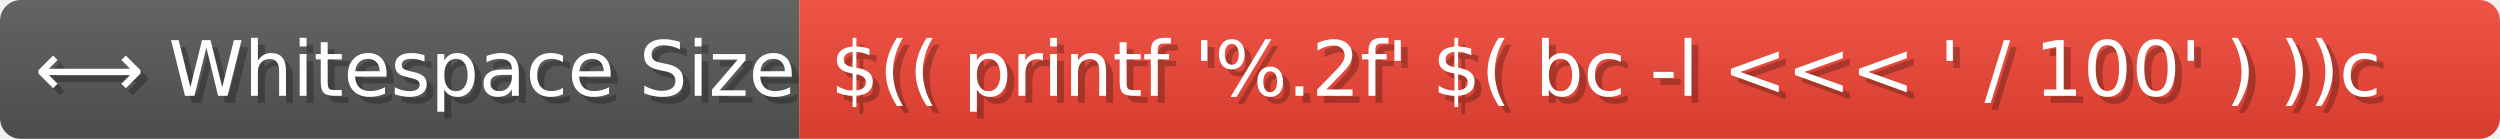
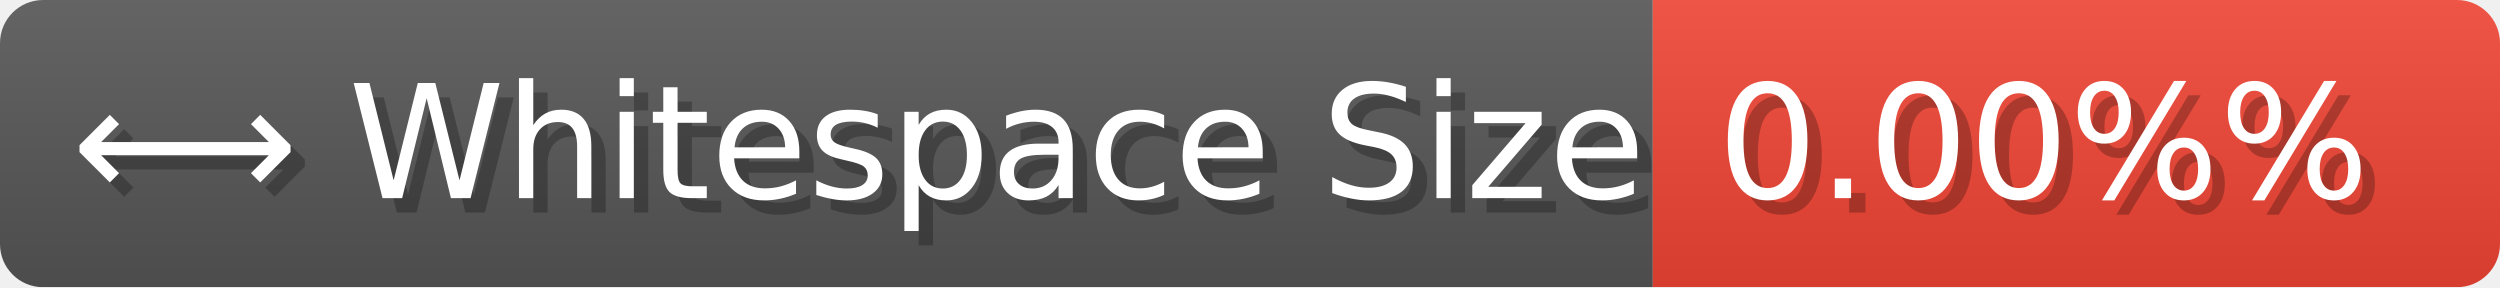
- <svg xmlns="http://www.w3.org/2000/svg" width="360" height="20" viewBox="0 0 3600 200" role="img" aria-label="⟷ Whitespace Size: $(( printf '%.2f' $( bc -l &lt;&lt;&lt; ' / 100' ) ))c">
+ <svg xmlns="http://www.w3.org/2000/svg" width="174.1" height="20" viewBox="0 0 1741 200" role="img" aria-label="⟷ Whitespace Size: 0.00%%">
  <linearGradient id="a" x2="0" y2="100%">
    <stop offset="0" stop-opacity=".1" stop-color="#EEE" />
    <stop offset="1" stop-opacity=".1" />
  </linearGradient>
  <mask id="m">
-     <rect width="3600" height="200" rx="30" fill="#FFF" />
+     <rect width="1741" height="200" rx="30" fill="#FFF" />
  </mask>
  <g mask="url(#m)">
    <rect width="1151" height="200" fill="#555" />
-     <rect width="2449" height="200" fill="#E43" x="1151" />
-     <rect width="3600" height="200" fill="url(#a)" />
+     <rect width="590" height="200" fill="#E43" x="1151" />
+     <rect width="1741" height="200" fill="url(#a)" />
  </g>
  <g aria-hidden="true" fill="#fff" text-anchor="start" font-family="Verdana,DejaVu Sans,sans-serif" font-size="110">
    <text x="60" y="148" textLength="1051" fill="#000" opacity="0.25">⟷ Whitespace Size</text>
    <text x="50" y="138" textLength="1051">⟷ Whitespace Size</text>
-     <text x="1206" y="148" textLength="2349" fill="#000" opacity="0.25">$(( printf '%.2f' $( bc -l &lt;&lt;&lt; ' / 100' ) ))c</text>
-     <text x="1196" y="138" textLength="2349">$(( printf '%.2f' $( bc -l &lt;&lt;&lt; ' / 100' ) ))c</text>
+     <text x="1206" y="148" textLength="490" fill="#000" opacity="0.25">0.00%%</text>
+     <text x="1196" y="138" textLength="490">0.00%%</text>
  </g>
</svg>
